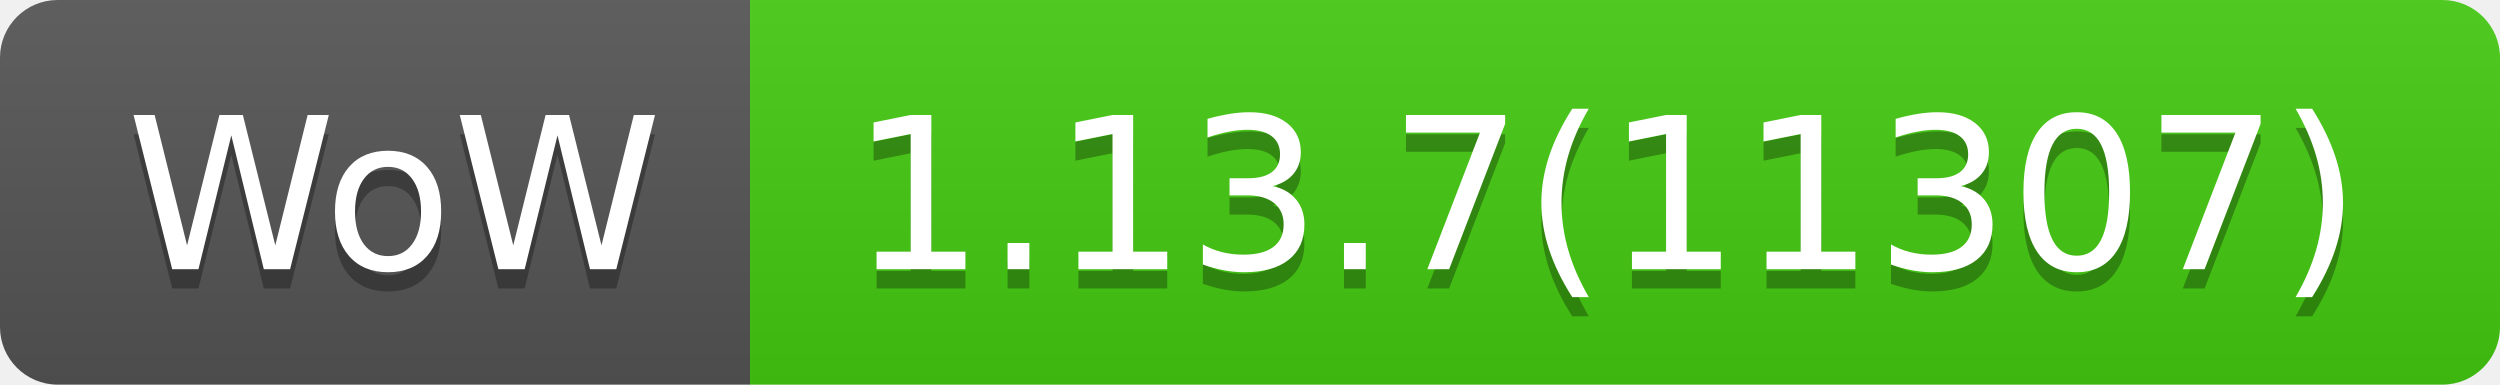
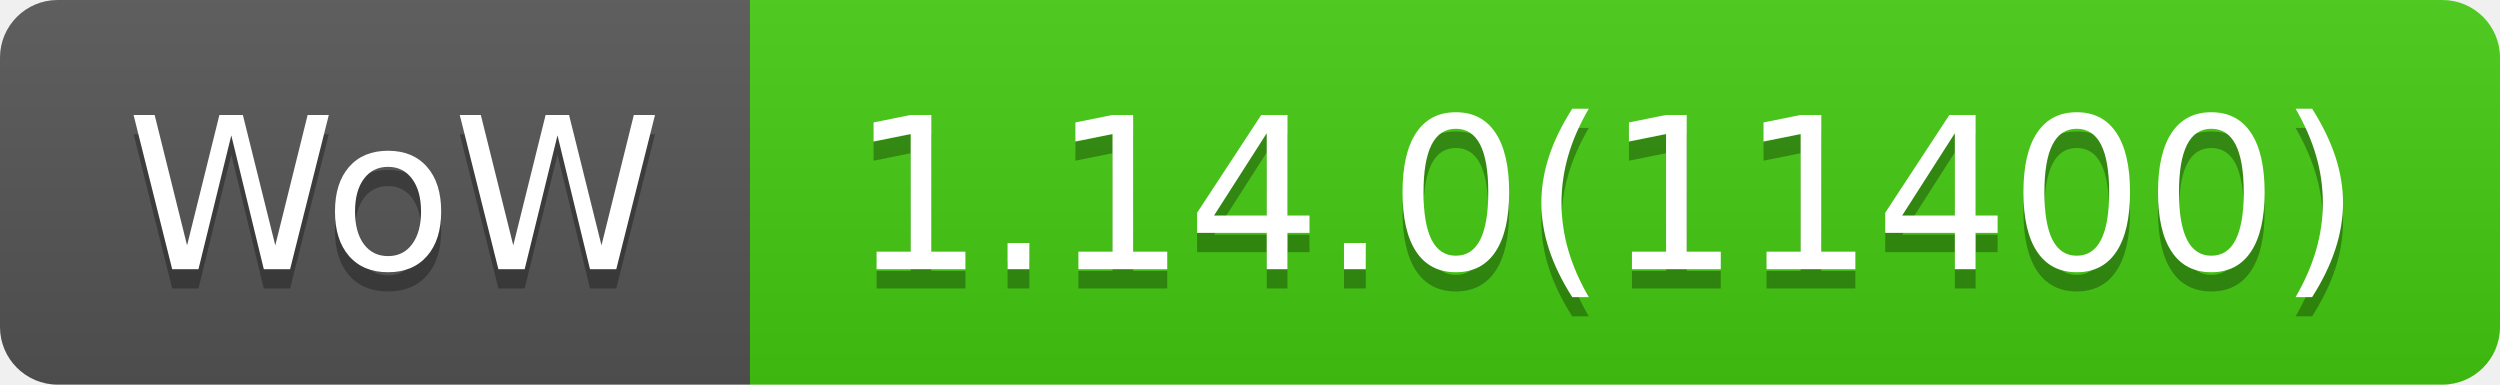
- <svg xmlns="http://www.w3.org/2000/svg" width="130" height="20" role="img" aria-label="WoW: 1.13.7(11307)">
+ <svg xmlns="http://www.w3.org/2000/svg" width="130" height="20" role="img" aria-label="WoW: 1.14.0(11400)">
  <linearGradient id="s" x2="0" y2="100%">
    <stop offset="0" stop-color="#bbb" stop-opacity=".1" />
    <stop offset="1" stop-opacity=".1" />
  </linearGradient>
  <clipPath id="r">
    <rect width="130" height="20" rx="3" fill="#fff" />
  </clipPath>
  <g clip-path="url(#r)">
    <rect width="39" height="20" fill="#555" />
    <rect x="39" width="91" height="20" fill="#4c1" />
    <rect width="130" height="20" fill="url(#s)" />
  </g>
  <g fill="#fff" text-anchor="middle" font-family="Verdana,Geneva,DejaVu Sans,sans-serif" text-rendering="geometricPrecision" font-size="110">
    <text aria-hidden="true" x="205" y="150" fill="#010101" fill-opacity=".3" transform="scale(.1)" textLength="290">WoW</text>
    <text x="205" y="140" transform="scale(.1)" fill="#fff" textLength="290">WoW</text>
-     <text aria-hidden="true" x="835" y="150" fill="#010101" fill-opacity=".3" transform="scale(.1)" textLength="810">1.13.7(11307)</text>
-     <text x="835" y="140" transform="scale(.1)" fill="#fff" textLength="810">1.13.7(11307)</text>
+     <text aria-hidden="true" x="835" y="150" fill="#010101" fill-opacity=".3" transform="scale(.1)" textLength="810">1.14.0(11400)</text>
+     <text x="835" y="140" transform="scale(.1)" fill="#fff" textLength="810">1.14.0(11400)</text>
  </g>
</svg>
